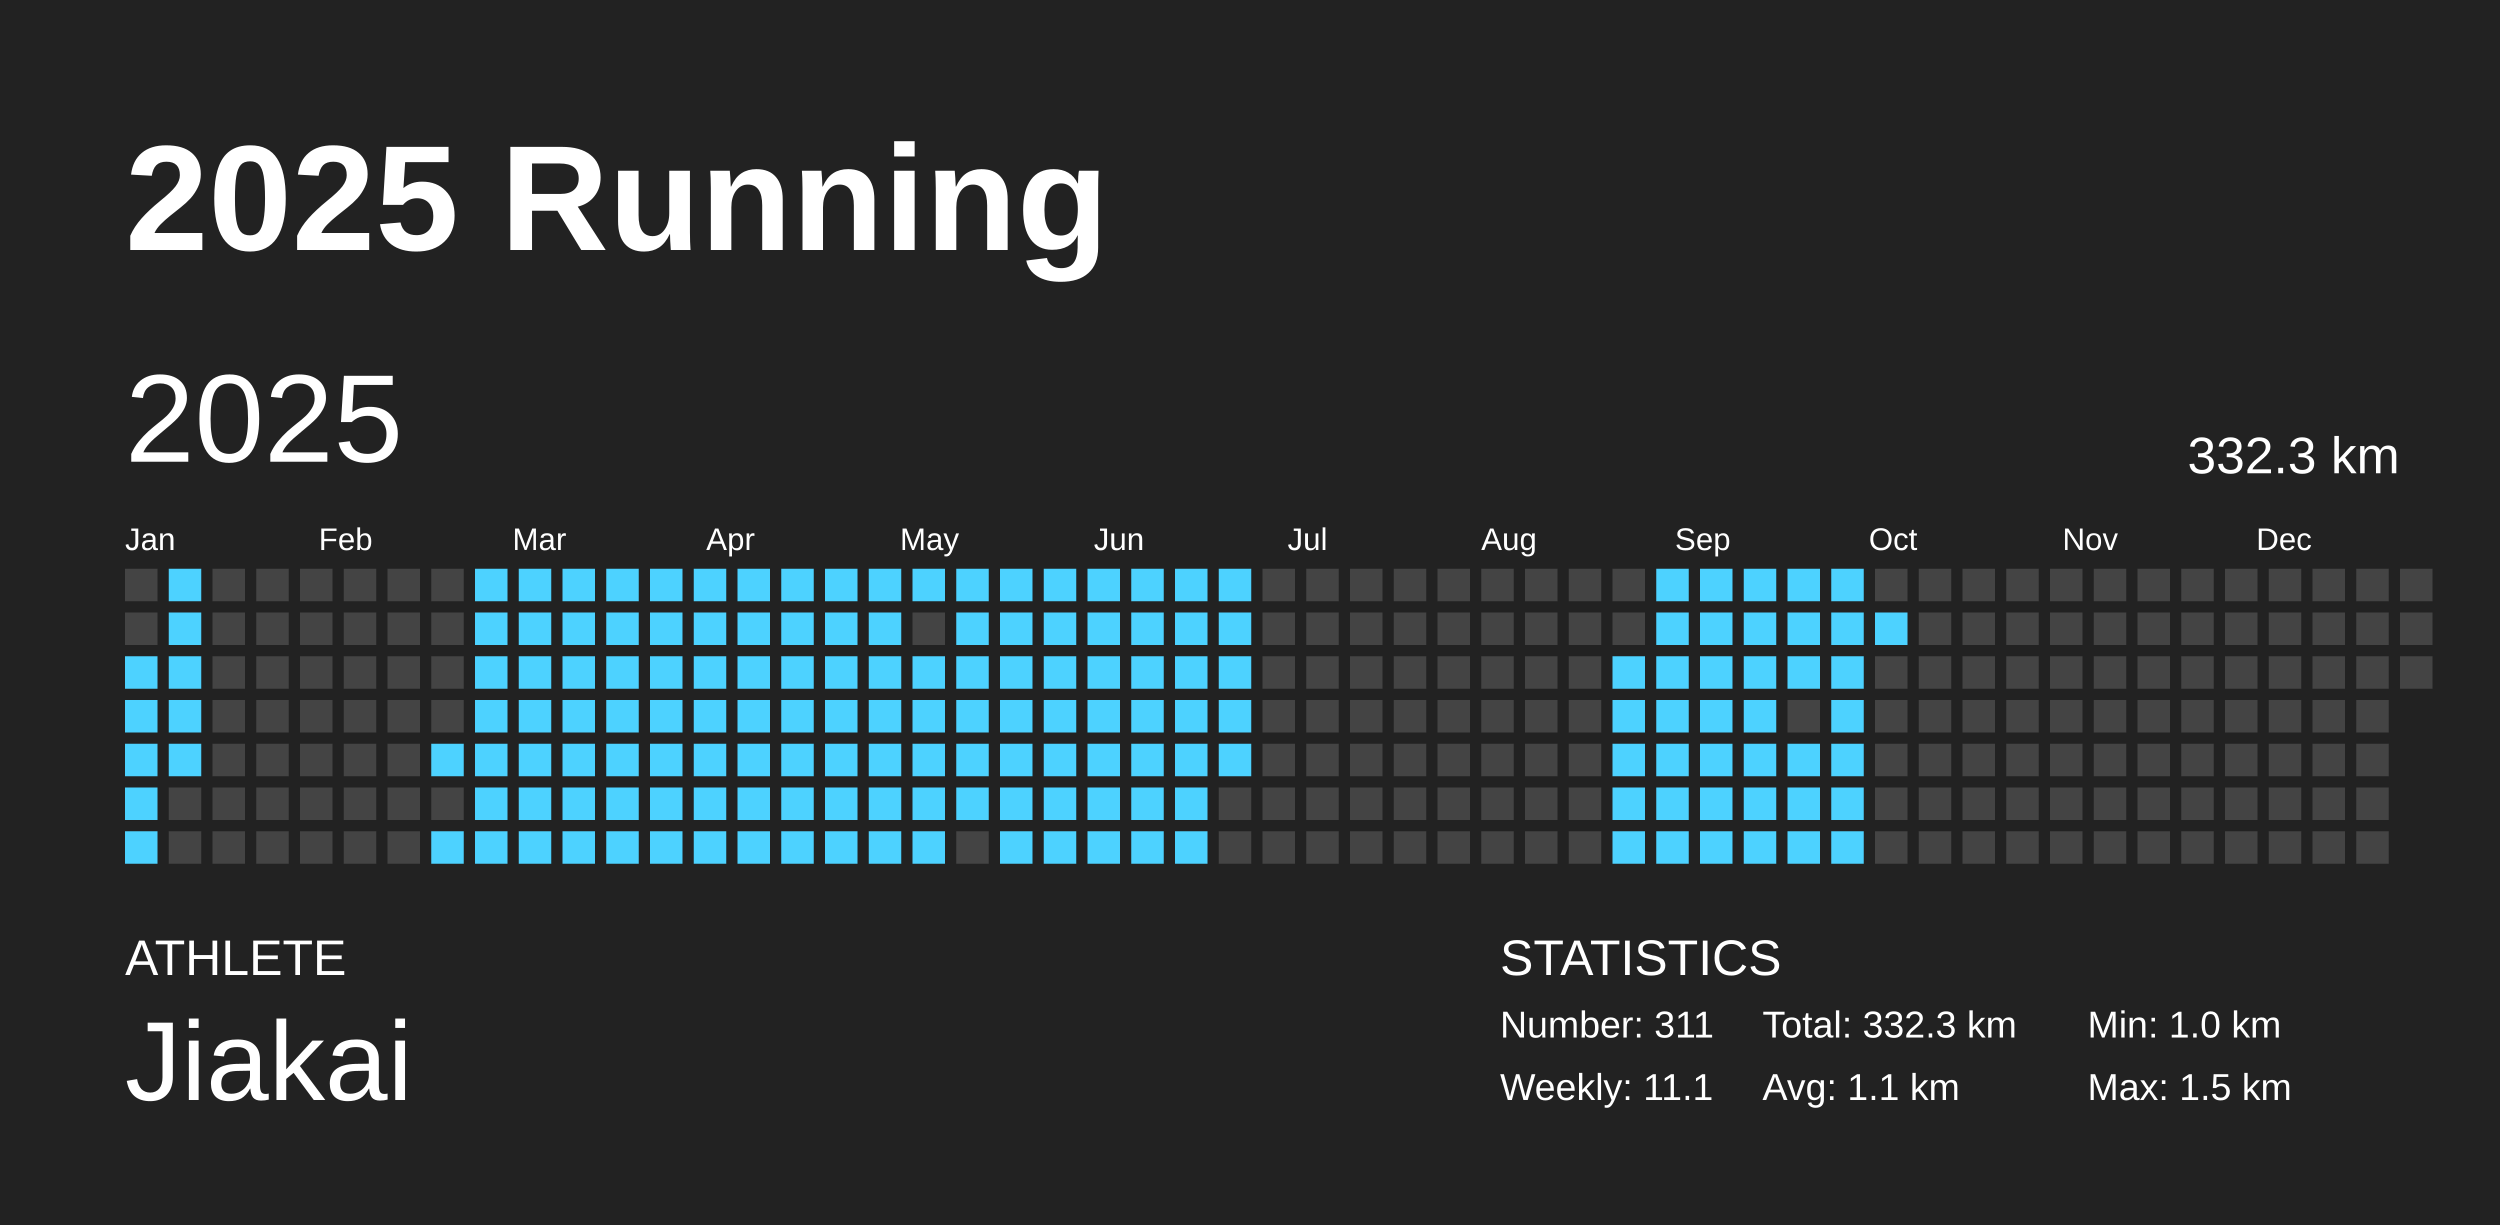
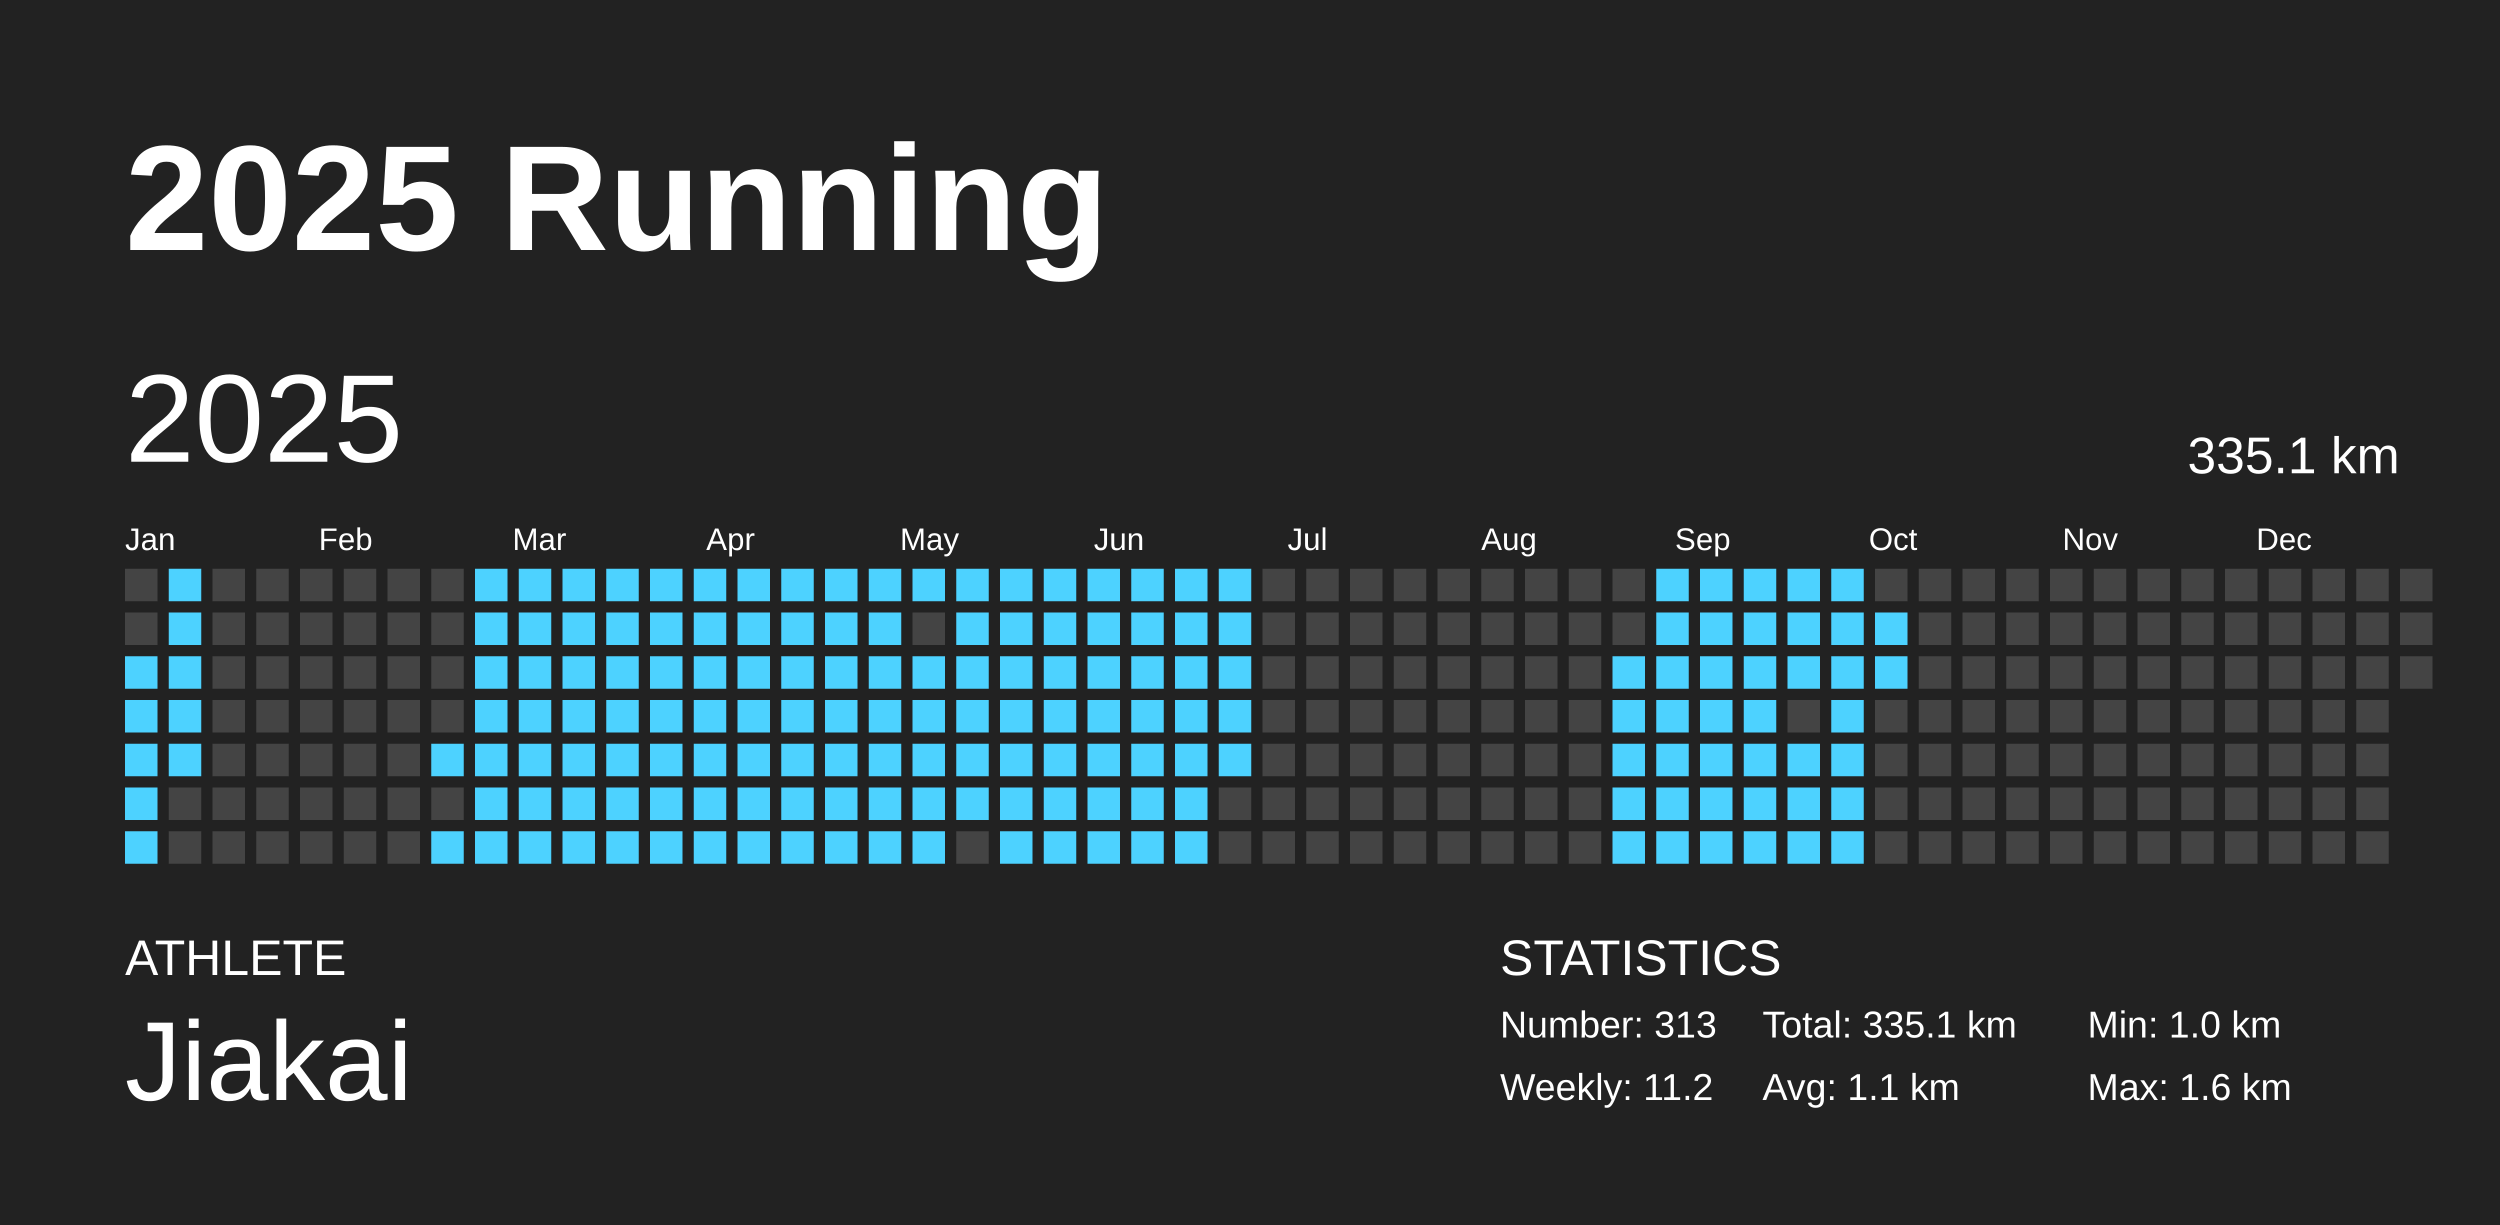
<svg xmlns="http://www.w3.org/2000/svg" baseProfile="full" height="98mm" version="1.1" viewBox="0,0,200,98" width="200mm">
  <defs />
  <rect fill="#222222" height="98" width="200" x="0" y="0" />
  <text fill="#FFFFFF" style="font-size:12px; font-family:Arial; font-weight:bold;" x="10" y="20">2025 Running</text>
  <text fill="#FFFFFF" style="font-size:4px; font-family:Arial" x="10" y="78">ATHLETE</text>
  <text fill="#FFFFFF" style="font-size:9px; font-family:Arial" x="10" y="88">Jiakai</text>
  <text fill="#FFFFFF" style="font-size:4px; font-family:Arial" x="120" y="78">STATISTICS</text>
-   <text fill="#FFFFFF" style="font-size:3px; font-family:Arial" x="120" y="83">Number: 311</text>
-   <text fill="#FFFFFF" style="font-size:3px; font-family:Arial" x="120" y="88">Weekly: 11.1</text>
-   <text fill="#FFFFFF" style="font-size:3px; font-family:Arial" x="141" y="83">Total: 332.3 km</text>
+   <text fill="#FFFFFF" style="font-size:3px; font-family:Arial" x="120" y="83">Number: 313</text>
+   <text fill="#FFFFFF" style="font-size:3px; font-family:Arial" x="120" y="88">Weekly: 11.2</text>
+   <text fill="#FFFFFF" style="font-size:3px; font-family:Arial" x="141" y="83">Total: 335.1 km</text>
  <text fill="#FFFFFF" style="font-size:3px; font-family:Arial" x="141" y="88">Avg: 1.1 km</text>
  <text fill="#FFFFFF" style="font-size:3px; font-family:Arial" x="167" y="83">Min: 1.0 km</text>
-   <text fill="#FFFFFF" style="font-size:3px; font-family:Arial" x="167" y="88">Max: 1.5 km</text>
+   <text fill="#FFFFFF" style="font-size:3px; font-family:Arial" x="167" y="88">Max: 1.6 km</text>
  <text dominant-baseline="hanging" fill="#FFFFFF" style="font-size:10.0px; font-family:Arial;" x="10" y="30">2025</text>
-   <text dominant-baseline="hanging" fill="#FFFFFF" style="font-size:4.125px; font-family:Arial;" x="175" y="35">332.3 km</text>
+   <text dominant-baseline="hanging" fill="#FFFFFF" style="font-size:4.125px; font-family:Arial;" x="175" y="35">335.1 km</text>
  <text fill="#FFFFFF" style="font-size:2.5px; font-family:Arial" x="10.0" y="44">Jan</text>
  <text fill="#FFFFFF" style="font-size:2.5px; font-family:Arial" x="25.5" y="44">Feb</text>
  <text fill="#FFFFFF" style="font-size:2.5px; font-family:Arial" x="41.0" y="44">Mar</text>
  <text fill="#FFFFFF" style="font-size:2.5px; font-family:Arial" x="56.5" y="44">Apr</text>
  <text fill="#FFFFFF" style="font-size:2.5px; font-family:Arial" x="72.0" y="44">May</text>
  <text fill="#FFFFFF" style="font-size:2.5px; font-family:Arial" x="87.5" y="44">Jun</text>
  <text fill="#FFFFFF" style="font-size:2.5px; font-family:Arial" x="103.0" y="44">Jul</text>
  <text fill="#FFFFFF" style="font-size:2.5px; font-family:Arial" x="118.5" y="44">Aug</text>
  <text fill="#FFFFFF" style="font-size:2.5px; font-family:Arial" x="134.0" y="44">Sep</text>
  <text fill="#FFFFFF" style="font-size:2.5px; font-family:Arial" x="149.5" y="44">Oct</text>
  <text fill="#FFFFFF" style="font-size:2.5px; font-family:Arial" x="165.0" y="44">Nov</text>
  <text fill="#FFFFFF" style="font-size:2.5px; font-family:Arial" x="180.5" y="44">Dec</text>
  <rect fill="#444444" height="2.6" width="2.6" x="10.0" y="45.5" />
  <rect fill="#444444" height="2.6" width="2.6" x="10.0" y="49.0" />
  <rect fill="#4dd2ff" height="2.6" width="2.6" x="10.0" y="52.5" />
  <rect fill="#4dd2ff" height="2.6" width="2.6" x="10.0" y="56.0" />
  <rect fill="#4dd2ff" height="2.6" width="2.6" x="10.0" y="59.5" />
  <rect fill="#4dd2ff" height="2.6" width="2.6" x="10.0" y="63.0" />
  <rect fill="#4dd2ff" height="2.6" width="2.6" x="10.0" y="66.5" />
  <rect fill="#4dd2ff" height="2.6" width="2.6" x="13.5" y="45.5" />
  <rect fill="#4dd2ff" height="2.6" width="2.6" x="13.5" y="49.0" />
  <rect fill="#4dd2ff" height="2.6" width="2.6" x="13.5" y="52.5" />
  <rect fill="#4dd2ff" height="2.6" width="2.6" x="13.5" y="56.0" />
  <rect fill="#4dd2ff" height="2.6" width="2.6" x="13.5" y="59.5" />
  <rect fill="#444444" height="2.6" width="2.6" x="13.5" y="63.0" />
  <rect fill="#444444" height="2.6" width="2.6" x="13.5" y="66.5" />
  <rect fill="#444444" height="2.6" width="2.6" x="17.0" y="45.5" />
  <rect fill="#444444" height="2.6" width="2.6" x="17.0" y="49.0" />
  <rect fill="#444444" height="2.6" width="2.6" x="17.0" y="52.5" />
  <rect fill="#444444" height="2.6" width="2.6" x="17.0" y="56.0" />
  <rect fill="#444444" height="2.6" width="2.6" x="17.0" y="59.5" />
  <rect fill="#444444" height="2.6" width="2.6" x="17.0" y="63.0" />
  <rect fill="#444444" height="2.6" width="2.6" x="17.0" y="66.5" />
  <rect fill="#444444" height="2.6" width="2.6" x="20.5" y="45.5" />
  <rect fill="#444444" height="2.6" width="2.6" x="20.5" y="49.0" />
  <rect fill="#444444" height="2.6" width="2.6" x="20.5" y="52.5" />
  <rect fill="#444444" height="2.6" width="2.6" x="20.5" y="56.0" />
  <rect fill="#444444" height="2.6" width="2.6" x="20.5" y="59.5" />
  <rect fill="#444444" height="2.6" width="2.6" x="20.5" y="63.0" />
  <rect fill="#444444" height="2.6" width="2.6" x="20.5" y="66.5" />
  <rect fill="#444444" height="2.6" width="2.6" x="24.0" y="45.5" />
  <rect fill="#444444" height="2.6" width="2.6" x="24.0" y="49.0" />
  <rect fill="#444444" height="2.6" width="2.6" x="24.0" y="52.5" />
  <rect fill="#444444" height="2.6" width="2.6" x="24.0" y="56.0" />
  <rect fill="#444444" height="2.6" width="2.6" x="24.0" y="59.5" />
  <rect fill="#444444" height="2.6" width="2.6" x="24.0" y="63.0" />
  <rect fill="#444444" height="2.6" width="2.6" x="24.0" y="66.5" />
  <rect fill="#444444" height="2.6" width="2.6" x="27.5" y="45.5" />
  <rect fill="#444444" height="2.6" width="2.6" x="27.5" y="49.0" />
  <rect fill="#444444" height="2.6" width="2.6" x="27.5" y="52.5" />
  <rect fill="#444444" height="2.6" width="2.6" x="27.5" y="56.0" />
  <rect fill="#444444" height="2.6" width="2.6" x="27.5" y="59.5" />
  <rect fill="#444444" height="2.6" width="2.6" x="27.5" y="63.0" />
  <rect fill="#444444" height="2.6" width="2.6" x="27.5" y="66.5" />
  <rect fill="#444444" height="2.6" width="2.6" x="31.0" y="45.5" />
  <rect fill="#444444" height="2.6" width="2.6" x="31.0" y="49.0" />
  <rect fill="#444444" height="2.6" width="2.6" x="31.0" y="52.5" />
  <rect fill="#444444" height="2.6" width="2.6" x="31.0" y="56.0" />
  <rect fill="#444444" height="2.6" width="2.6" x="31.0" y="59.5" />
  <rect fill="#444444" height="2.6" width="2.6" x="31.0" y="63.0" />
  <rect fill="#444444" height="2.6" width="2.6" x="31.0" y="66.5" />
  <rect fill="#444444" height="2.6" width="2.6" x="34.5" y="45.5" />
  <rect fill="#444444" height="2.6" width="2.6" x="34.5" y="49.0" />
  <rect fill="#444444" height="2.6" width="2.6" x="34.5" y="52.5" />
  <rect fill="#444444" height="2.6" width="2.6" x="34.5" y="56.0" />
  <rect fill="#4dd2ff" height="2.6" width="2.6" x="34.5" y="59.5" />
  <rect fill="#444444" height="2.6" width="2.6" x="34.5" y="63.0" />
  <rect fill="#4dd2ff" height="2.6" width="2.6" x="34.5" y="66.5" />
  <rect fill="#4dd2ff" height="2.6" width="2.6" x="38.0" y="45.5" />
  <rect fill="#4dd2ff" height="2.6" width="2.6" x="38.0" y="49.0" />
  <rect fill="#4dd2ff" height="2.6" width="2.6" x="38.0" y="52.5" />
  <rect fill="#4dd2ff" height="2.6" width="2.6" x="38.0" y="56.0" />
  <rect fill="#4dd2ff" height="2.6" width="2.6" x="38.0" y="59.5" />
  <rect fill="#4dd2ff" height="2.6" width="2.6" x="38.0" y="63.0" />
  <rect fill="#4dd2ff" height="2.6" width="2.6" x="38.0" y="66.5" />
  <rect fill="#4dd2ff" height="2.6" width="2.6" x="41.5" y="45.5" />
  <rect fill="#4dd2ff" height="2.6" width="2.6" x="41.5" y="49.0" />
  <rect fill="#4dd2ff" height="2.6" width="2.6" x="41.5" y="52.5" />
  <rect fill="#4dd2ff" height="2.6" width="2.6" x="41.5" y="56.0" />
  <rect fill="#4dd2ff" height="2.6" width="2.6" x="41.5" y="59.5" />
  <rect fill="#4dd2ff" height="2.6" width="2.6" x="41.5" y="63.0" />
  <rect fill="#4dd2ff" height="2.6" width="2.6" x="41.5" y="66.5" />
  <rect fill="#4dd2ff" height="2.6" width="2.6" x="45.0" y="45.5" />
  <rect fill="#4dd2ff" height="2.6" width="2.6" x="45.0" y="49.0" />
  <rect fill="#4dd2ff" height="2.6" width="2.6" x="45.0" y="52.5" />
  <rect fill="#4dd2ff" height="2.6" width="2.6" x="45.0" y="56.0" />
  <rect fill="#4dd2ff" height="2.6" width="2.6" x="45.0" y="59.5" />
  <rect fill="#4dd2ff" height="2.6" width="2.6" x="45.0" y="63.0" />
  <rect fill="#4dd2ff" height="2.6" width="2.6" x="45.0" y="66.5" />
  <rect fill="#4dd2ff" height="2.6" width="2.6" x="48.5" y="45.5" />
  <rect fill="#4dd2ff" height="2.6" width="2.6" x="48.5" y="49.0" />
  <rect fill="#4dd2ff" height="2.6" width="2.6" x="48.5" y="52.5" />
  <rect fill="#4dd2ff" height="2.6" width="2.6" x="48.5" y="56.0" />
  <rect fill="#4dd2ff" height="2.6" width="2.6" x="48.5" y="59.5" />
  <rect fill="#4dd2ff" height="2.6" width="2.6" x="48.5" y="63.0" />
  <rect fill="#4dd2ff" height="2.6" width="2.6" x="48.5" y="66.5" />
  <rect fill="#4dd2ff" height="2.6" width="2.6" x="52.0" y="45.5" />
  <rect fill="#4dd2ff" height="2.6" width="2.6" x="52.0" y="49.0" />
  <rect fill="#4dd2ff" height="2.6" width="2.6" x="52.0" y="52.5" />
  <rect fill="#4dd2ff" height="2.6" width="2.6" x="52.0" y="56.0" />
  <rect fill="#4dd2ff" height="2.6" width="2.6" x="52.0" y="59.5" />
  <rect fill="#4dd2ff" height="2.6" width="2.6" x="52.0" y="63.0" />
  <rect fill="#4dd2ff" height="2.6" width="2.6" x="52.0" y="66.5" />
  <rect fill="#4dd2ff" height="2.6" width="2.6" x="55.5" y="45.5" />
  <rect fill="#4dd2ff" height="2.6" width="2.6" x="55.5" y="49.0" />
  <rect fill="#4dd2ff" height="2.6" width="2.6" x="55.5" y="52.5" />
  <rect fill="#4dd2ff" height="2.6" width="2.6" x="55.5" y="56.0" />
  <rect fill="#4dd2ff" height="2.6" width="2.6" x="55.5" y="59.5" />
  <rect fill="#4dd2ff" height="2.6" width="2.6" x="55.5" y="63.0" />
  <rect fill="#4dd2ff" height="2.6" width="2.6" x="55.5" y="66.5" />
  <rect fill="#4dd2ff" height="2.6" width="2.6" x="59.0" y="45.5" />
  <rect fill="#4dd2ff" height="2.6" width="2.6" x="59.0" y="49.0" />
  <rect fill="#4dd2ff" height="2.6" width="2.6" x="59.0" y="52.5" />
  <rect fill="#4dd2ff" height="2.6" width="2.6" x="59.0" y="56.0" />
  <rect fill="#4dd2ff" height="2.6" width="2.6" x="59.0" y="59.5" />
  <rect fill="#4dd2ff" height="2.6" width="2.6" x="59.0" y="63.0" />
  <rect fill="#4dd2ff" height="2.6" width="2.6" x="59.0" y="66.5" />
  <rect fill="#4dd2ff" height="2.6" width="2.6" x="62.5" y="45.5" />
  <rect fill="#4dd2ff" height="2.6" width="2.6" x="62.5" y="49.0" />
  <rect fill="#4dd2ff" height="2.6" width="2.6" x="62.5" y="52.5" />
  <rect fill="#4dd2ff" height="2.6" width="2.6" x="62.5" y="56.0" />
  <rect fill="#4dd2ff" height="2.6" width="2.6" x="62.5" y="59.5" />
  <rect fill="#4dd2ff" height="2.6" width="2.6" x="62.5" y="63.0" />
  <rect fill="#4dd2ff" height="2.6" width="2.6" x="62.5" y="66.5" />
  <rect fill="#4dd2ff" height="2.6" width="2.6" x="66.0" y="45.5" />
  <rect fill="#4dd2ff" height="2.6" width="2.6" x="66.0" y="49.0" />
  <rect fill="#4dd2ff" height="2.6" width="2.6" x="66.0" y="52.5" />
  <rect fill="#4dd2ff" height="2.6" width="2.6" x="66.0" y="56.0" />
  <rect fill="#4dd2ff" height="2.6" width="2.6" x="66.0" y="59.5" />
  <rect fill="#4dd2ff" height="2.6" width="2.6" x="66.0" y="63.0" />
  <rect fill="#4dd2ff" height="2.6" width="2.6" x="66.0" y="66.5" />
  <rect fill="#4dd2ff" height="2.6" width="2.6" x="69.5" y="45.5" />
  <rect fill="#4dd2ff" height="2.6" width="2.6" x="69.5" y="49.0" />
  <rect fill="#4dd2ff" height="2.6" width="2.6" x="69.5" y="52.5" />
  <rect fill="#4dd2ff" height="2.6" width="2.6" x="69.5" y="56.0" />
  <rect fill="#4dd2ff" height="2.6" width="2.6" x="69.5" y="59.5" />
  <rect fill="#4dd2ff" height="2.6" width="2.6" x="69.5" y="63.0" />
  <rect fill="#4dd2ff" height="2.6" width="2.6" x="69.5" y="66.5" />
  <rect fill="#4dd2ff" height="2.6" width="2.6" x="73.0" y="45.5" />
  <rect fill="#444444" height="2.6" width="2.6" x="73.0" y="49.0" />
  <rect fill="#4dd2ff" height="2.6" width="2.6" x="73.0" y="52.5" />
  <rect fill="#4dd2ff" height="2.6" width="2.6" x="73.0" y="56.0" />
  <rect fill="#4dd2ff" height="2.6" width="2.6" x="73.0" y="59.5" />
  <rect fill="#4dd2ff" height="2.6" width="2.6" x="73.0" y="63.0" />
  <rect fill="#4dd2ff" height="2.6" width="2.6" x="73.0" y="66.5" />
  <rect fill="#4dd2ff" height="2.6" width="2.6" x="76.5" y="45.5" />
  <rect fill="#4dd2ff" height="2.6" width="2.6" x="76.5" y="49.0" />
  <rect fill="#4dd2ff" height="2.6" width="2.6" x="76.5" y="52.5" />
  <rect fill="#4dd2ff" height="2.6" width="2.6" x="76.5" y="56.0" />
  <rect fill="#4dd2ff" height="2.6" width="2.6" x="76.5" y="59.5" />
  <rect fill="#4dd2ff" height="2.6" width="2.6" x="76.5" y="63.0" />
  <rect fill="#444444" height="2.6" width="2.6" x="76.5" y="66.5" />
  <rect fill="#4dd2ff" height="2.6" width="2.6" x="80.0" y="45.5" />
  <rect fill="#4dd2ff" height="2.6" width="2.6" x="80.0" y="49.0" />
  <rect fill="#4dd2ff" height="2.6" width="2.6" x="80.0" y="52.5" />
  <rect fill="#4dd2ff" height="2.6" width="2.6" x="80.0" y="56.0" />
  <rect fill="#4dd2ff" height="2.6" width="2.6" x="80.0" y="59.5" />
  <rect fill="#4dd2ff" height="2.6" width="2.6" x="80.0" y="63.0" />
  <rect fill="#4dd2ff" height="2.6" width="2.6" x="80.0" y="66.5" />
  <rect fill="#4dd2ff" height="2.6" width="2.6" x="83.5" y="45.5" />
  <rect fill="#4dd2ff" height="2.6" width="2.6" x="83.5" y="49.0" />
  <rect fill="#4dd2ff" height="2.6" width="2.6" x="83.5" y="52.5" />
  <rect fill="#4dd2ff" height="2.6" width="2.6" x="83.5" y="56.0" />
  <rect fill="#4dd2ff" height="2.6" width="2.6" x="83.5" y="59.5" />
  <rect fill="#4dd2ff" height="2.6" width="2.6" x="83.5" y="63.0" />
  <rect fill="#4dd2ff" height="2.6" width="2.6" x="83.5" y="66.5" />
  <rect fill="#4dd2ff" height="2.6" width="2.6" x="87.0" y="45.5" />
  <rect fill="#4dd2ff" height="2.6" width="2.6" x="87.0" y="49.0" />
  <rect fill="#4dd2ff" height="2.6" width="2.6" x="87.0" y="52.5" />
  <rect fill="#4dd2ff" height="2.6" width="2.6" x="87.0" y="56.0" />
  <rect fill="#4dd2ff" height="2.6" width="2.6" x="87.0" y="59.5" />
  <rect fill="#4dd2ff" height="2.6" width="2.6" x="87.0" y="63.0" />
  <rect fill="#4dd2ff" height="2.6" width="2.6" x="87.0" y="66.5" />
  <rect fill="#4dd2ff" height="2.6" width="2.6" x="90.5" y="45.5" />
  <rect fill="#4dd2ff" height="2.6" width="2.6" x="90.5" y="49.0" />
  <rect fill="#4dd2ff" height="2.6" width="2.6" x="90.5" y="52.5" />
  <rect fill="#4dd2ff" height="2.6" width="2.6" x="90.5" y="56.0" />
  <rect fill="#4dd2ff" height="2.6" width="2.6" x="90.5" y="59.5" />
  <rect fill="#4dd2ff" height="2.6" width="2.6" x="90.5" y="63.0" />
  <rect fill="#4dd2ff" height="2.6" width="2.6" x="90.5" y="66.5" />
  <rect fill="#4dd2ff" height="2.6" width="2.6" x="94.0" y="45.5" />
  <rect fill="#4dd2ff" height="2.6" width="2.6" x="94.0" y="49.0" />
  <rect fill="#4dd2ff" height="2.6" width="2.6" x="94.0" y="52.5" />
  <rect fill="#4dd2ff" height="2.6" width="2.6" x="94.0" y="56.0" />
  <rect fill="#4dd2ff" height="2.6" width="2.6" x="94.0" y="59.5" />
  <rect fill="#4dd2ff" height="2.6" width="2.6" x="94.0" y="63.0" />
  <rect fill="#4dd2ff" height="2.6" width="2.6" x="94.0" y="66.5" />
  <rect fill="#4dd2ff" height="2.6" width="2.6" x="97.5" y="45.5" />
  <rect fill="#4dd2ff" height="2.6" width="2.6" x="97.5" y="49.0" />
  <rect fill="#4dd2ff" height="2.6" width="2.6" x="97.5" y="52.5" />
  <rect fill="#4dd2ff" height="2.6" width="2.6" x="97.5" y="56.0" />
  <rect fill="#4dd2ff" height="2.6" width="2.6" x="97.5" y="59.5" />
  <rect fill="#444444" height="2.6" width="2.6" x="97.5" y="63.0" />
  <rect fill="#444444" height="2.6" width="2.6" x="97.5" y="66.5" />
  <rect fill="#444444" height="2.6" width="2.6" x="101.0" y="45.5" />
  <rect fill="#444444" height="2.6" width="2.6" x="101.0" y="49.0" />
  <rect fill="#444444" height="2.6" width="2.6" x="101.0" y="52.5" />
  <rect fill="#444444" height="2.6" width="2.6" x="101.0" y="56.0" />
  <rect fill="#444444" height="2.6" width="2.6" x="101.0" y="59.5" />
  <rect fill="#444444" height="2.6" width="2.6" x="101.0" y="63.0" />
  <rect fill="#444444" height="2.6" width="2.6" x="101.0" y="66.5" />
  <rect fill="#444444" height="2.6" width="2.6" x="104.5" y="45.5" />
  <rect fill="#444444" height="2.6" width="2.6" x="104.5" y="49.0" />
  <rect fill="#444444" height="2.6" width="2.6" x="104.5" y="52.5" />
  <rect fill="#444444" height="2.6" width="2.6" x="104.5" y="56.0" />
  <rect fill="#444444" height="2.6" width="2.6" x="104.5" y="59.5" />
  <rect fill="#444444" height="2.6" width="2.6" x="104.5" y="63.0" />
  <rect fill="#444444" height="2.6" width="2.6" x="104.5" y="66.5" />
  <rect fill="#444444" height="2.6" width="2.6" x="108.0" y="45.5" />
  <rect fill="#444444" height="2.6" width="2.6" x="108.0" y="49.0" />
  <rect fill="#444444" height="2.6" width="2.6" x="108.0" y="52.5" />
  <rect fill="#444444" height="2.6" width="2.6" x="108.0" y="56.0" />
  <rect fill="#444444" height="2.6" width="2.6" x="108.0" y="59.5" />
  <rect fill="#444444" height="2.6" width="2.6" x="108.0" y="63.0" />
  <rect fill="#444444" height="2.6" width="2.6" x="108.0" y="66.5" />
  <rect fill="#444444" height="2.6" width="2.6" x="111.5" y="45.5" />
  <rect fill="#444444" height="2.6" width="2.6" x="111.5" y="49.0" />
  <rect fill="#444444" height="2.6" width="2.6" x="111.5" y="52.5" />
  <rect fill="#444444" height="2.6" width="2.6" x="111.5" y="56.0" />
  <rect fill="#444444" height="2.6" width="2.6" x="111.5" y="59.5" />
  <rect fill="#444444" height="2.6" width="2.6" x="111.5" y="63.0" />
  <rect fill="#444444" height="2.6" width="2.6" x="111.5" y="66.5" />
  <rect fill="#444444" height="2.6" width="2.6" x="115.0" y="45.5" />
  <rect fill="#444444" height="2.6" width="2.6" x="115.0" y="49.0" />
  <rect fill="#444444" height="2.6" width="2.6" x="115.0" y="52.5" />
  <rect fill="#444444" height="2.6" width="2.6" x="115.0" y="56.0" />
  <rect fill="#444444" height="2.6" width="2.6" x="115.0" y="59.5" />
  <rect fill="#444444" height="2.6" width="2.6" x="115.0" y="63.0" />
  <rect fill="#444444" height="2.6" width="2.6" x="115.0" y="66.5" />
  <rect fill="#444444" height="2.6" width="2.6" x="118.5" y="45.5" />
  <rect fill="#444444" height="2.6" width="2.6" x="118.5" y="49.0" />
  <rect fill="#444444" height="2.6" width="2.6" x="118.5" y="52.5" />
  <rect fill="#444444" height="2.6" width="2.6" x="118.5" y="56.0" />
  <rect fill="#444444" height="2.6" width="2.6" x="118.5" y="59.5" />
  <rect fill="#444444" height="2.6" width="2.6" x="118.5" y="63.0" />
  <rect fill="#444444" height="2.6" width="2.6" x="118.5" y="66.5" />
  <rect fill="#444444" height="2.6" width="2.6" x="122.0" y="45.5" />
  <rect fill="#444444" height="2.6" width="2.6" x="122.0" y="49.0" />
  <rect fill="#444444" height="2.6" width="2.6" x="122.0" y="52.5" />
  <rect fill="#444444" height="2.6" width="2.6" x="122.0" y="56.0" />
  <rect fill="#444444" height="2.6" width="2.6" x="122.0" y="59.5" />
  <rect fill="#444444" height="2.6" width="2.6" x="122.0" y="63.0" />
  <rect fill="#444444" height="2.6" width="2.6" x="122.0" y="66.5" />
  <rect fill="#444444" height="2.6" width="2.6" x="125.5" y="45.5" />
  <rect fill="#444444" height="2.6" width="2.6" x="125.5" y="49.0" />
  <rect fill="#444444" height="2.6" width="2.6" x="125.5" y="52.5" />
  <rect fill="#444444" height="2.6" width="2.6" x="125.5" y="56.0" />
  <rect fill="#444444" height="2.6" width="2.6" x="125.5" y="59.5" />
  <rect fill="#444444" height="2.6" width="2.6" x="125.5" y="63.0" />
  <rect fill="#444444" height="2.6" width="2.6" x="125.5" y="66.5" />
  <rect fill="#444444" height="2.6" width="2.6" x="129.0" y="45.5" />
  <rect fill="#444444" height="2.6" width="2.6" x="129.0" y="49.0" />
  <rect fill="#4dd2ff" height="2.6" width="2.6" x="129.0" y="52.5" />
  <rect fill="#4dd2ff" height="2.6" width="2.6" x="129.0" y="56.0" />
  <rect fill="#4dd2ff" height="2.6" width="2.6" x="129.0" y="59.5" />
  <rect fill="#4dd2ff" height="2.6" width="2.6" x="129.0" y="63.0" />
  <rect fill="#4dd2ff" height="2.6" width="2.6" x="129.0" y="66.5" />
  <rect fill="#4dd2ff" height="2.6" width="2.6" x="132.5" y="45.5" />
  <rect fill="#4dd2ff" height="2.6" width="2.6" x="132.5" y="49.0" />
  <rect fill="#4dd2ff" height="2.6" width="2.6" x="132.5" y="52.5" />
  <rect fill="#4dd2ff" height="2.6" width="2.6" x="132.5" y="56.0" />
  <rect fill="#4dd2ff" height="2.6" width="2.6" x="132.5" y="59.5" />
  <rect fill="#4dd2ff" height="2.6" width="2.6" x="132.5" y="63.0" />
  <rect fill="#4dd2ff" height="2.6" width="2.6" x="132.5" y="66.5" />
  <rect fill="#4dd2ff" height="2.6" width="2.6" x="136.0" y="45.5" />
  <rect fill="#4dd2ff" height="2.6" width="2.6" x="136.0" y="49.0" />
  <rect fill="#4dd2ff" height="2.6" width="2.6" x="136.0" y="52.5" />
  <rect fill="#4dd2ff" height="2.6" width="2.6" x="136.0" y="56.0" />
  <rect fill="#4dd2ff" height="2.6" width="2.6" x="136.0" y="59.5" />
  <rect fill="#4dd2ff" height="2.6" width="2.6" x="136.0" y="63.0" />
  <rect fill="#4dd2ff" height="2.6" width="2.6" x="136.0" y="66.5" />
  <rect fill="#4dd2ff" height="2.6" width="2.6" x="139.5" y="45.5" />
  <rect fill="#4dd2ff" height="2.6" width="2.6" x="139.5" y="49.0" />
  <rect fill="#4dd2ff" height="2.6" width="2.6" x="139.5" y="52.5" />
  <rect fill="#4dd2ff" height="2.6" width="2.6" x="139.5" y="56.0" />
  <rect fill="#4dd2ff" height="2.6" width="2.6" x="139.5" y="59.5" />
  <rect fill="#4dd2ff" height="2.6" width="2.6" x="139.5" y="63.0" />
  <rect fill="#4dd2ff" height="2.6" width="2.6" x="139.5" y="66.5" />
  <rect fill="#4dd2ff" height="2.6" width="2.6" x="143.0" y="45.5" />
  <rect fill="#4dd2ff" height="2.6" width="2.6" x="143.0" y="49.0" />
  <rect fill="#4dd2ff" height="2.6" width="2.6" x="143.0" y="52.5" />
  <rect fill="#444444" height="2.6" width="2.6" x="143.0" y="56.0" />
  <rect fill="#4dd2ff" height="2.6" width="2.6" x="143.0" y="59.5" />
  <rect fill="#4dd2ff" height="2.6" width="2.6" x="143.0" y="63.0" />
  <rect fill="#4dd2ff" height="2.6" width="2.6" x="143.0" y="66.5" />
  <rect fill="#4dd2ff" height="2.6" width="2.6" x="146.5" y="45.5" />
  <rect fill="#4dd2ff" height="2.6" width="2.6" x="146.5" y="49.0" />
  <rect fill="#4dd2ff" height="2.6" width="2.6" x="146.5" y="52.5" />
  <rect fill="#4dd2ff" height="2.6" width="2.6" x="146.5" y="56.0" />
  <rect fill="#4dd2ff" height="2.6" width="2.6" x="146.5" y="59.5" />
  <rect fill="#4dd2ff" height="2.6" width="2.6" x="146.5" y="63.0" />
  <rect fill="#4dd2ff" height="2.6" width="2.6" x="146.5" y="66.5" />
  <rect fill="#444444" height="2.6" width="2.6" x="150.0" y="45.5" />
  <rect fill="#4dd2ff" height="2.6" width="2.6" x="150.0" y="49.0" />
-   <rect fill="#444444" height="2.6" width="2.6" x="150.0" y="52.5" />
+   <rect fill="#4dd2ff" height="2.6" width="2.6" x="150.0" y="52.5" />
  <rect fill="#444444" height="2.6" width="2.6" x="150.0" y="56.0" />
  <rect fill="#444444" height="2.6" width="2.6" x="150.0" y="59.5" />
  <rect fill="#444444" height="2.6" width="2.6" x="150.0" y="63.0" />
  <rect fill="#444444" height="2.6" width="2.6" x="150.0" y="66.5" />
  <rect fill="#444444" height="2.6" width="2.6" x="153.5" y="45.5" />
  <rect fill="#444444" height="2.6" width="2.6" x="153.5" y="49.0" />
  <rect fill="#444444" height="2.6" width="2.6" x="153.5" y="52.5" />
  <rect fill="#444444" height="2.6" width="2.6" x="153.5" y="56.0" />
  <rect fill="#444444" height="2.6" width="2.6" x="153.5" y="59.5" />
  <rect fill="#444444" height="2.6" width="2.6" x="153.5" y="63.0" />
  <rect fill="#444444" height="2.6" width="2.6" x="153.5" y="66.5" />
  <rect fill="#444444" height="2.6" width="2.6" x="157.0" y="45.5" />
  <rect fill="#444444" height="2.6" width="2.6" x="157.0" y="49.0" />
  <rect fill="#444444" height="2.6" width="2.6" x="157.0" y="52.5" />
  <rect fill="#444444" height="2.6" width="2.6" x="157.0" y="56.0" />
  <rect fill="#444444" height="2.6" width="2.6" x="157.0" y="59.5" />
  <rect fill="#444444" height="2.6" width="2.6" x="157.0" y="63.0" />
  <rect fill="#444444" height="2.6" width="2.6" x="157.0" y="66.5" />
  <rect fill="#444444" height="2.6" width="2.6" x="160.5" y="45.5" />
  <rect fill="#444444" height="2.6" width="2.6" x="160.5" y="49.0" />
  <rect fill="#444444" height="2.6" width="2.6" x="160.5" y="52.5" />
  <rect fill="#444444" height="2.6" width="2.6" x="160.5" y="56.0" />
  <rect fill="#444444" height="2.6" width="2.6" x="160.5" y="59.5" />
  <rect fill="#444444" height="2.6" width="2.6" x="160.5" y="63.0" />
  <rect fill="#444444" height="2.6" width="2.6" x="160.5" y="66.5" />
  <rect fill="#444444" height="2.6" width="2.6" x="164.0" y="45.5" />
  <rect fill="#444444" height="2.6" width="2.6" x="164.0" y="49.0" />
  <rect fill="#444444" height="2.6" width="2.6" x="164.0" y="52.5" />
  <rect fill="#444444" height="2.6" width="2.6" x="164.0" y="56.0" />
  <rect fill="#444444" height="2.6" width="2.6" x="164.0" y="59.5" />
  <rect fill="#444444" height="2.6" width="2.6" x="164.0" y="63.0" />
  <rect fill="#444444" height="2.6" width="2.6" x="164.0" y="66.5" />
  <rect fill="#444444" height="2.6" width="2.6" x="167.5" y="45.5" />
  <rect fill="#444444" height="2.6" width="2.6" x="167.5" y="49.0" />
  <rect fill="#444444" height="2.6" width="2.6" x="167.5" y="52.5" />
  <rect fill="#444444" height="2.6" width="2.6" x="167.5" y="56.0" />
  <rect fill="#444444" height="2.6" width="2.6" x="167.5" y="59.5" />
  <rect fill="#444444" height="2.6" width="2.6" x="167.5" y="63.0" />
  <rect fill="#444444" height="2.6" width="2.6" x="167.5" y="66.5" />
  <rect fill="#444444" height="2.6" width="2.6" x="171.0" y="45.5" />
  <rect fill="#444444" height="2.6" width="2.6" x="171.0" y="49.0" />
  <rect fill="#444444" height="2.6" width="2.6" x="171.0" y="52.5" />
  <rect fill="#444444" height="2.6" width="2.6" x="171.0" y="56.0" />
  <rect fill="#444444" height="2.6" width="2.6" x="171.0" y="59.5" />
  <rect fill="#444444" height="2.6" width="2.6" x="171.0" y="63.0" />
  <rect fill="#444444" height="2.6" width="2.6" x="171.0" y="66.5" />
  <rect fill="#444444" height="2.6" width="2.6" x="174.5" y="45.5" />
  <rect fill="#444444" height="2.6" width="2.6" x="174.5" y="49.0" />
  <rect fill="#444444" height="2.6" width="2.6" x="174.5" y="52.5" />
  <rect fill="#444444" height="2.6" width="2.6" x="174.5" y="56.0" />
  <rect fill="#444444" height="2.6" width="2.6" x="174.5" y="59.5" />
  <rect fill="#444444" height="2.6" width="2.6" x="174.5" y="63.0" />
  <rect fill="#444444" height="2.6" width="2.6" x="174.5" y="66.5" />
  <rect fill="#444444" height="2.6" width="2.6" x="178.0" y="45.5" />
  <rect fill="#444444" height="2.6" width="2.6" x="178.0" y="49.0" />
  <rect fill="#444444" height="2.6" width="2.6" x="178.0" y="52.5" />
  <rect fill="#444444" height="2.6" width="2.6" x="178.0" y="56.0" />
  <rect fill="#444444" height="2.6" width="2.6" x="178.0" y="59.5" />
  <rect fill="#444444" height="2.6" width="2.6" x="178.0" y="63.0" />
  <rect fill="#444444" height="2.6" width="2.6" x="178.0" y="66.5" />
  <rect fill="#444444" height="2.6" width="2.6" x="181.5" y="45.5" />
  <rect fill="#444444" height="2.6" width="2.6" x="181.5" y="49.0" />
  <rect fill="#444444" height="2.6" width="2.6" x="181.5" y="52.5" />
  <rect fill="#444444" height="2.6" width="2.6" x="181.5" y="56.0" />
  <rect fill="#444444" height="2.6" width="2.6" x="181.5" y="59.5" />
  <rect fill="#444444" height="2.6" width="2.6" x="181.5" y="63.0" />
  <rect fill="#444444" height="2.6" width="2.6" x="181.5" y="66.5" />
  <rect fill="#444444" height="2.6" width="2.6" x="185.0" y="45.5" />
  <rect fill="#444444" height="2.6" width="2.6" x="185.0" y="49.0" />
  <rect fill="#444444" height="2.6" width="2.6" x="185.0" y="52.5" />
  <rect fill="#444444" height="2.6" width="2.6" x="185.0" y="56.0" />
  <rect fill="#444444" height="2.6" width="2.6" x="185.0" y="59.5" />
  <rect fill="#444444" height="2.6" width="2.6" x="185.0" y="63.0" />
  <rect fill="#444444" height="2.6" width="2.6" x="185.0" y="66.5" />
  <rect fill="#444444" height="2.6" width="2.6" x="188.5" y="45.5" />
  <rect fill="#444444" height="2.6" width="2.6" x="188.5" y="49.0" />
  <rect fill="#444444" height="2.6" width="2.6" x="188.5" y="52.5" />
  <rect fill="#444444" height="2.6" width="2.6" x="188.5" y="56.0" />
  <rect fill="#444444" height="2.6" width="2.6" x="188.5" y="59.5" />
  <rect fill="#444444" height="2.6" width="2.6" x="188.5" y="63.0" />
  <rect fill="#444444" height="2.6" width="2.6" x="188.5" y="66.5" />
  <rect fill="#444444" height="2.6" width="2.6" x="192.0" y="45.5" />
  <rect fill="#444444" height="2.6" width="2.6" x="192.0" y="49.0" />
  <rect fill="#444444" height="2.6" width="2.6" x="192.0" y="52.5" />
</svg>
